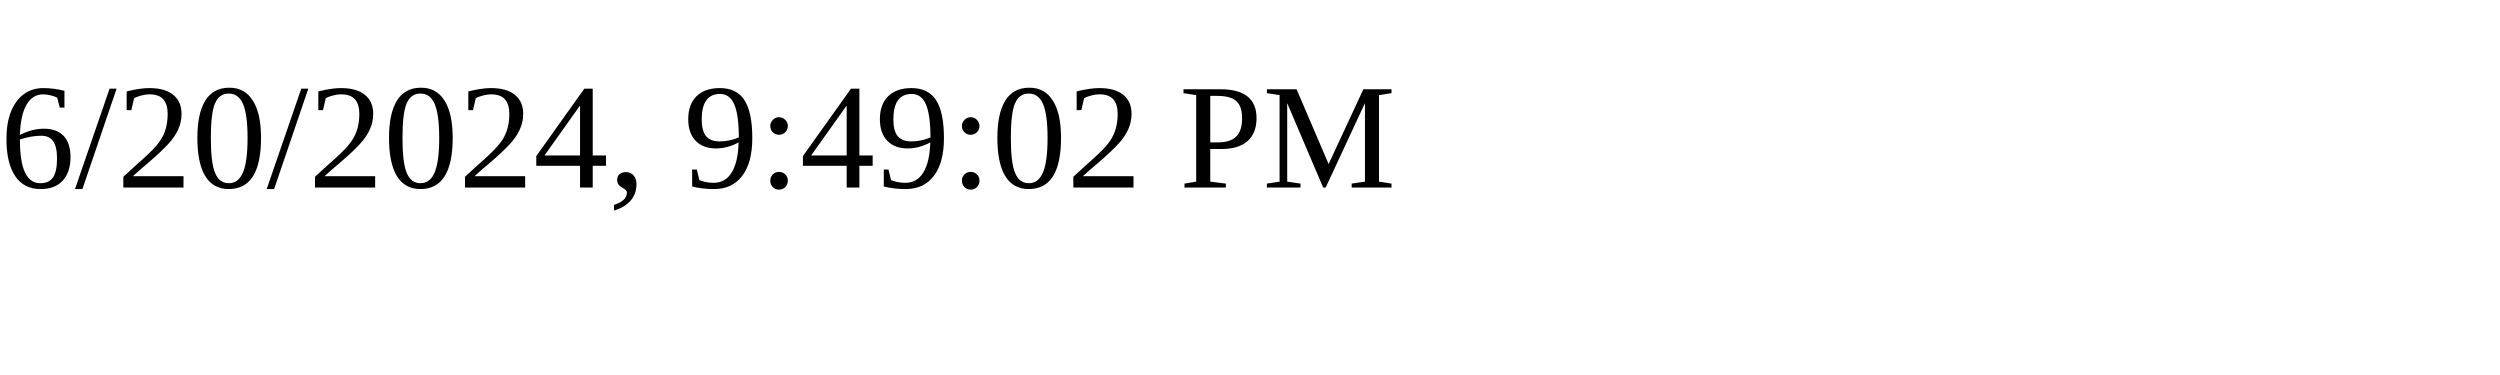
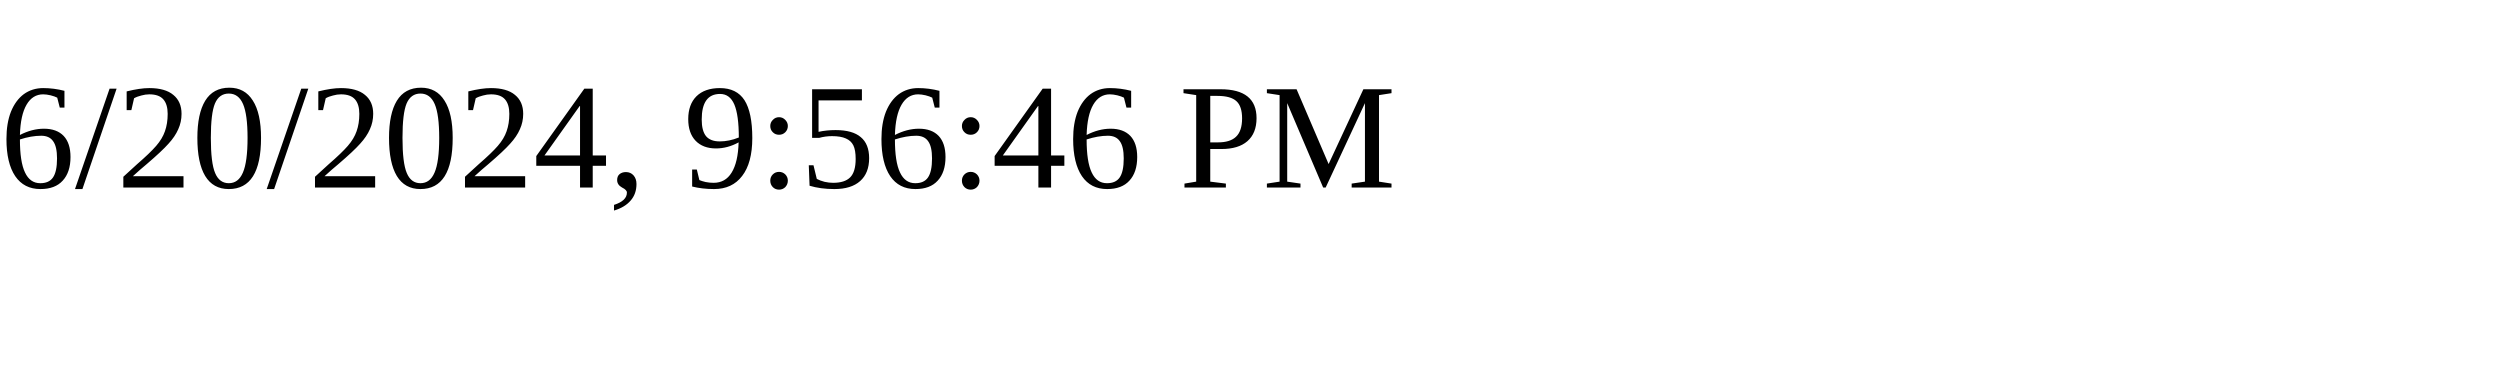
<svg xmlns="http://www.w3.org/2000/svg" height="30" width="200">
-   <text x="0" y="15">6/20/2024, 9:49:02 PM</text>
+   <text x="0" y="15">6/20/2024, 9:56:46 PM</text>
</svg>
